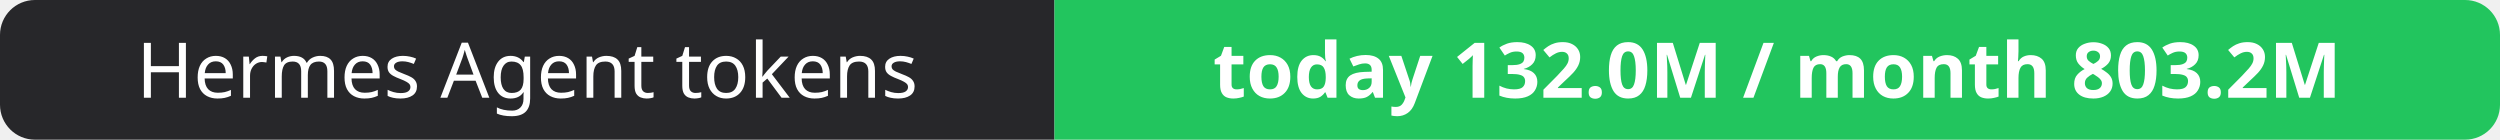
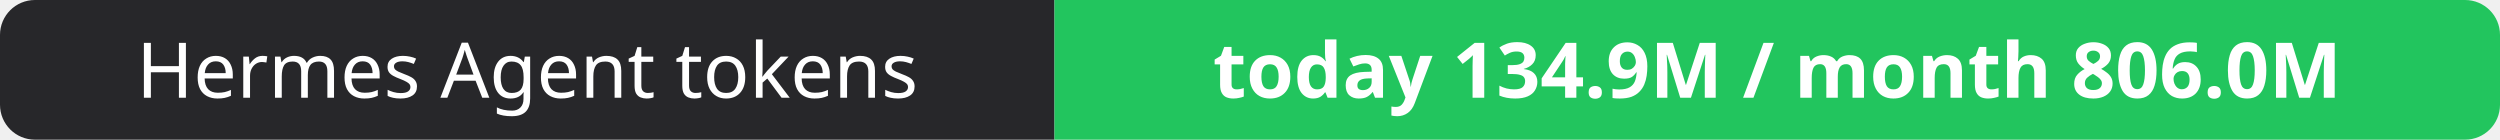
- <svg xmlns="http://www.w3.org/2000/svg" width="358" height="20" role="img" aria-label="Hermes Agent tokens: today 132.0M / month 803.2M">
+ <svg xmlns="http://www.w3.org/2000/svg" width="358" height="20" role="img" aria-label="Hermes Agent tokens: today 134.9M / month 806.0M">
  <clipPath id="r">
    <rect width="358" height="20" rx="5" fill="#fff" />
  </clipPath>
  <g clip-path="url(#r)">
    <rect width="151" height="20" fill="#27272a" />
    <rect x="151" width="207" height="20" fill="#22c55e" />
  </g>
  <g fill="#fff" text-anchor="middle" font-family="Verdana,Geneva,sans-serif" font-size="11">
    <text x="75.5" y="14">Hermes Agent tokens</text>
-     <text x="254.5" y="14" font-weight="700">today 132.0M / month 803.2M</text>
+     <text x="254.5" y="14" font-weight="700">today 134.9M / month 806.0M</text>
  </g>
</svg>
